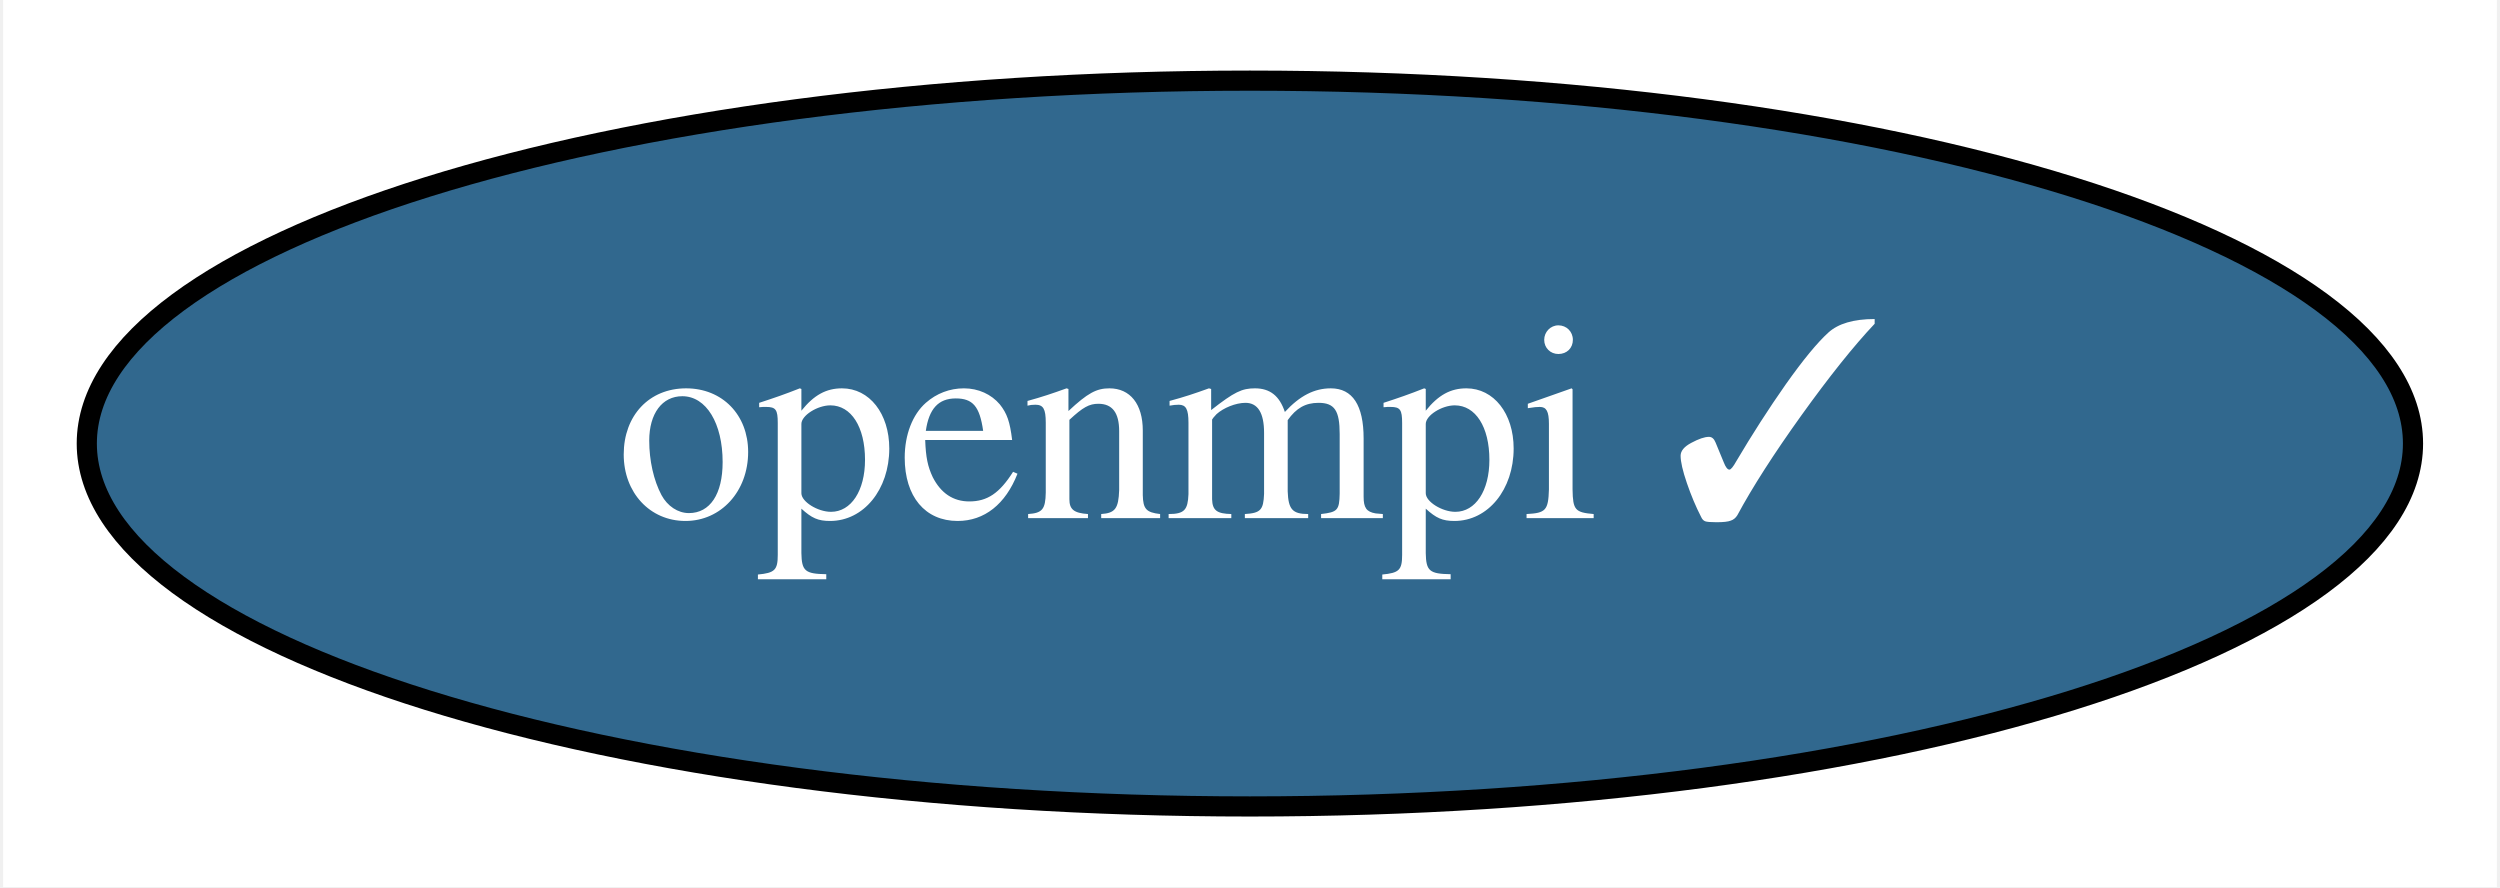
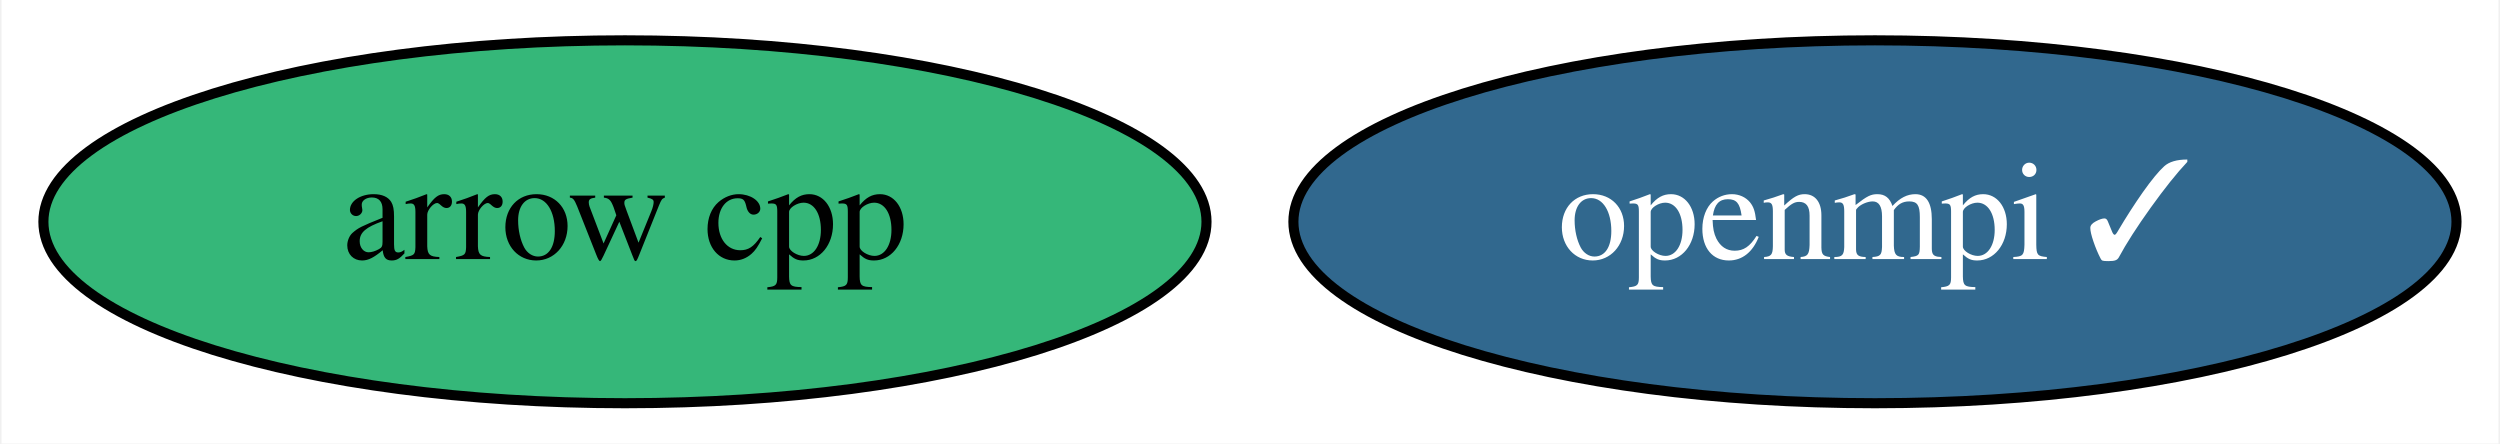
- <svg xmlns="http://www.w3.org/2000/svg" xmlns:xlink="http://www.w3.org/1999/xlink" width="124pt" height="44pt" viewBox="0.00 0.00 123.69 44.00">
+ <svg xmlns="http://www.w3.org/2000/svg" xmlns:xlink="http://www.w3.org/1999/xlink" width="248pt" height="44pt" viewBox="0.00 0.00 247.69 44.00">
  <g id="graph0" class="graph" transform="scale(1 1) rotate(0) translate(4 40)">
-     <polygon fill="white" stroke="none" points="-4,4 -4,-40 119.69,-40 119.69,4 -4,4" />
+     <polygon fill="white" stroke="none" points="-4,4 -4,-40 243.69,-40 243.69,4 -4,4" />
    <g id="node1" class="node">
      <g id="a_node1">
+         <a xlink:href="https://github.com/conda-forge/arrow-cpp-feedstock" xlink:title="arrow cpp">
+           <ellipse fill="#35b779" stroke="black" cx="57.84" cy="-18" rx="57.69" ry="18" />
+           <text text-anchor="middle" x="57.84" y="-14.3" font-family="Times,serif" font-size="14.00">arrow cpp</text>
+         </a>
+       </g>
+     </g>
+     <g id="node2" class="node">
+       <g id="a_node2">
        <a xlink:href="https://github.com/conda-forge/openmpi-feedstock/pull/117" xlink:title="openmpi ✓">
-           <ellipse fill="#31688e" stroke="black" cx="57.84" cy="-18" rx="57.69" ry="18" />
-           <text text-anchor="middle" x="57.84" y="-14.3" font-family="Times,serif" font-size="14.00" fill="white">openmpi ✓</text>
+           <ellipse fill="#31688e" stroke="black" cx="181.84" cy="-18" rx="57.69" ry="18" />
+           <text text-anchor="middle" x="181.84" y="-14.3" font-family="Times,serif" font-size="14.00" fill="white">openmpi ✓</text>
        </a>
      </g>
    </g>
  </g>
</svg>
